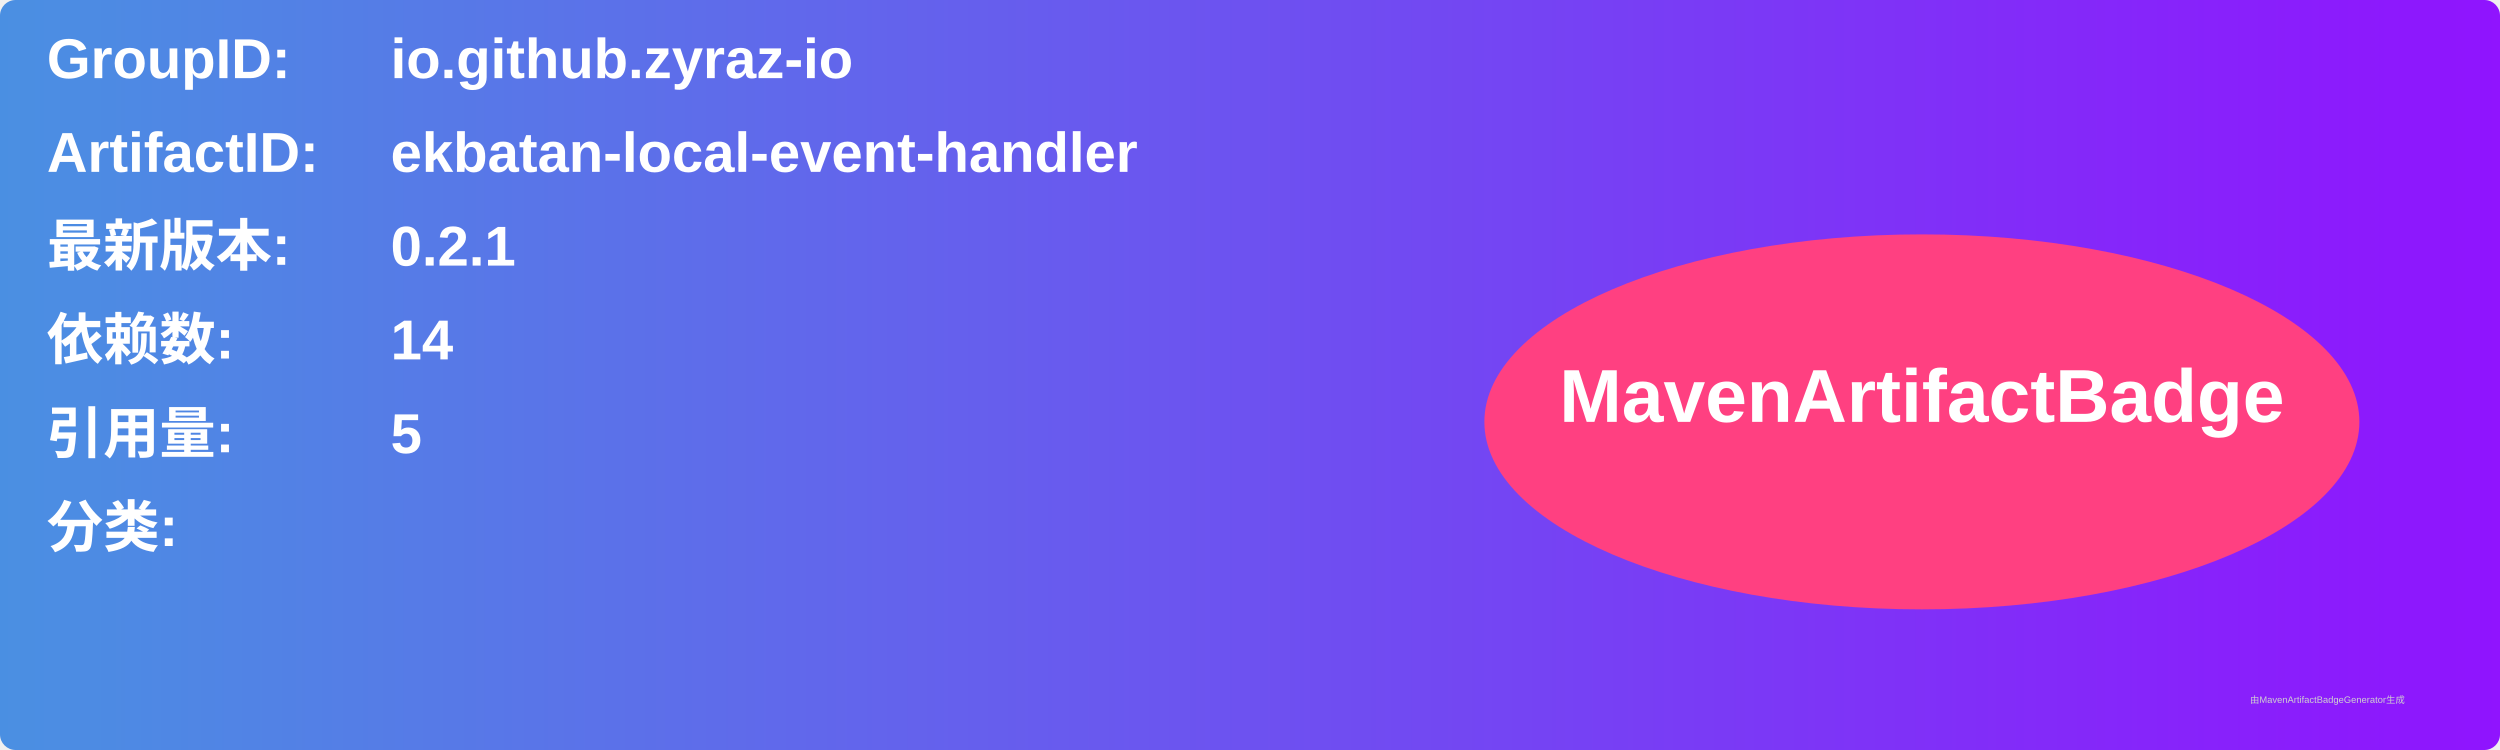
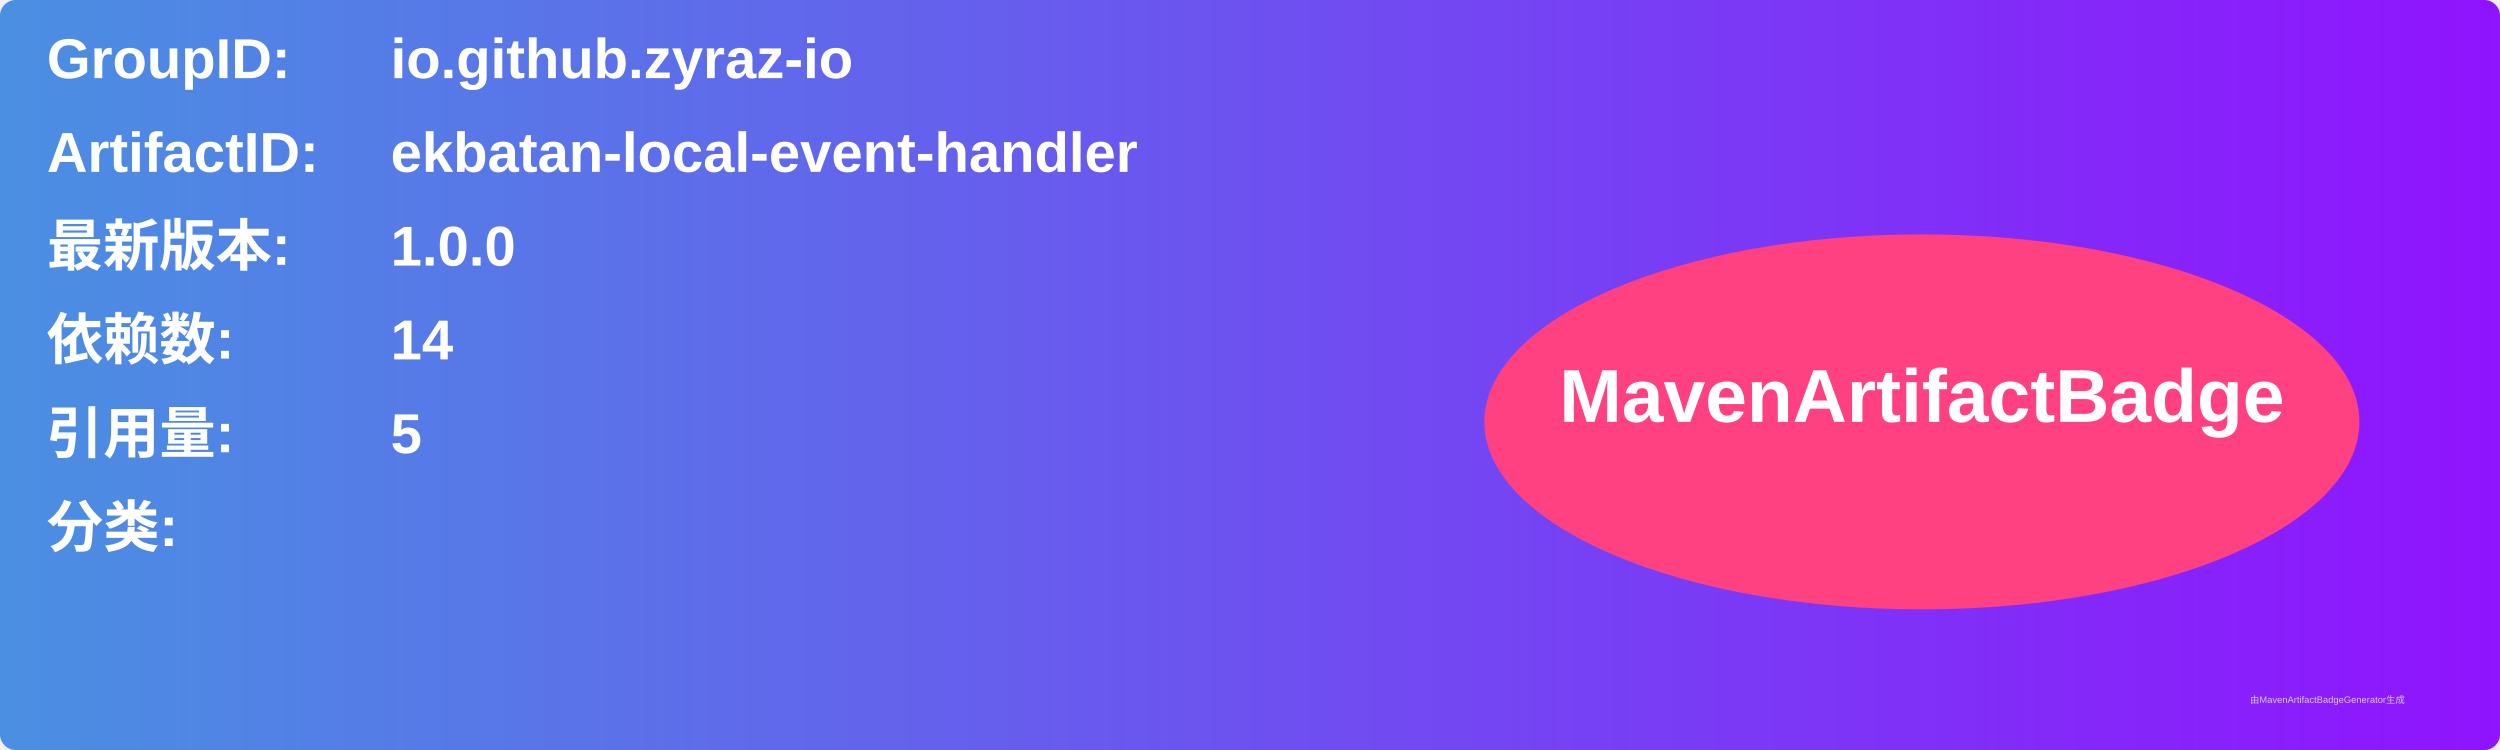
<svg xmlns="http://www.w3.org/2000/svg" width="800" height="240" viewBox="0 0 800 240">
  <linearGradient id="grad" x1="0%" y1="0%" x2="100%" y2="0%">
    <stop offset="0%" stop-color="#4a90e2" />
    <stop offset="100%" stop-color="#9013fe" />
  </linearGradient>
  <rect width="100%" height="100%" rx="5" ry="5" fill="url(#grad)" />
  <g transform="translate(15, 15)">
    <text x="0" y="10" font-family="Arial" font-size="18" fill="white" font-weight="bold" width="260">GroupID:</text>
    <text x="110" y="10" font-family="Arial" font-size="18" fill="white" font-weight="bold" width="460">io.github.zyraz-io</text>
    <text x="0" y="40" font-family="Arial" font-size="18" fill="white" font-weight="bold" width="260">ArtifactID:</text>
    <text x="110" y="40" font-family="Arial" font-size="18" fill="white" font-weight="bold" width="460">ekbatan-local-event-handler</text>
    <text x="0" y="70" font-family="Arial" font-size="18" fill="white" font-weight="bold">最新版本:</text>
    <text x="110" y="70" font-family="Arial" font-size="18" fill="white" font-weight="bold">
-       <tspan font-weight="bold">0.2.1</tspan>
+       <tspan font-weight="bold">1.0.0</tspan>
    </text>
    <text x="0" y="100" font-family="Arial" font-size="18" fill="white" font-weight="bold">依赖数: </text>
    <text x="110" y="100" font-family="Arial" font-size="18" fill="white">
      <tspan font-weight="bold">14</tspan>
    </text>
    <text x="0" y="130" font-family="Arial" font-size="18" fill="white" font-weight="bold">引用量: </text>
    <text x="110" y="130" font-family="Arial" font-size="18" fill="white">
      <tspan font-weight="bold">5</tspan>
    </text>
    <text x="0" y="160" font-family="Arial" font-size="18" fill="white" font-weight="bold">分类:</text>
    <text x="10" y="190" font-family="Arial" font-size="10" fill="white">
      <tspan font-weight="bold" />
    </text>
    <ellipse cx="600" cy="120" rx="140" ry="60" fill="#ff4081" />
    <text x="600" y="120" text-anchor="middle" font-family="Arial" font-size="24" fill="white" font-weight="bold">MavenArtifactBadge</text>
  </g>
  <text x="720" y="225" font-family="Arial" font-size="3" fill="#d0d0d0">由MavenArtifactBadgeGenerator生成</text>
</svg>
